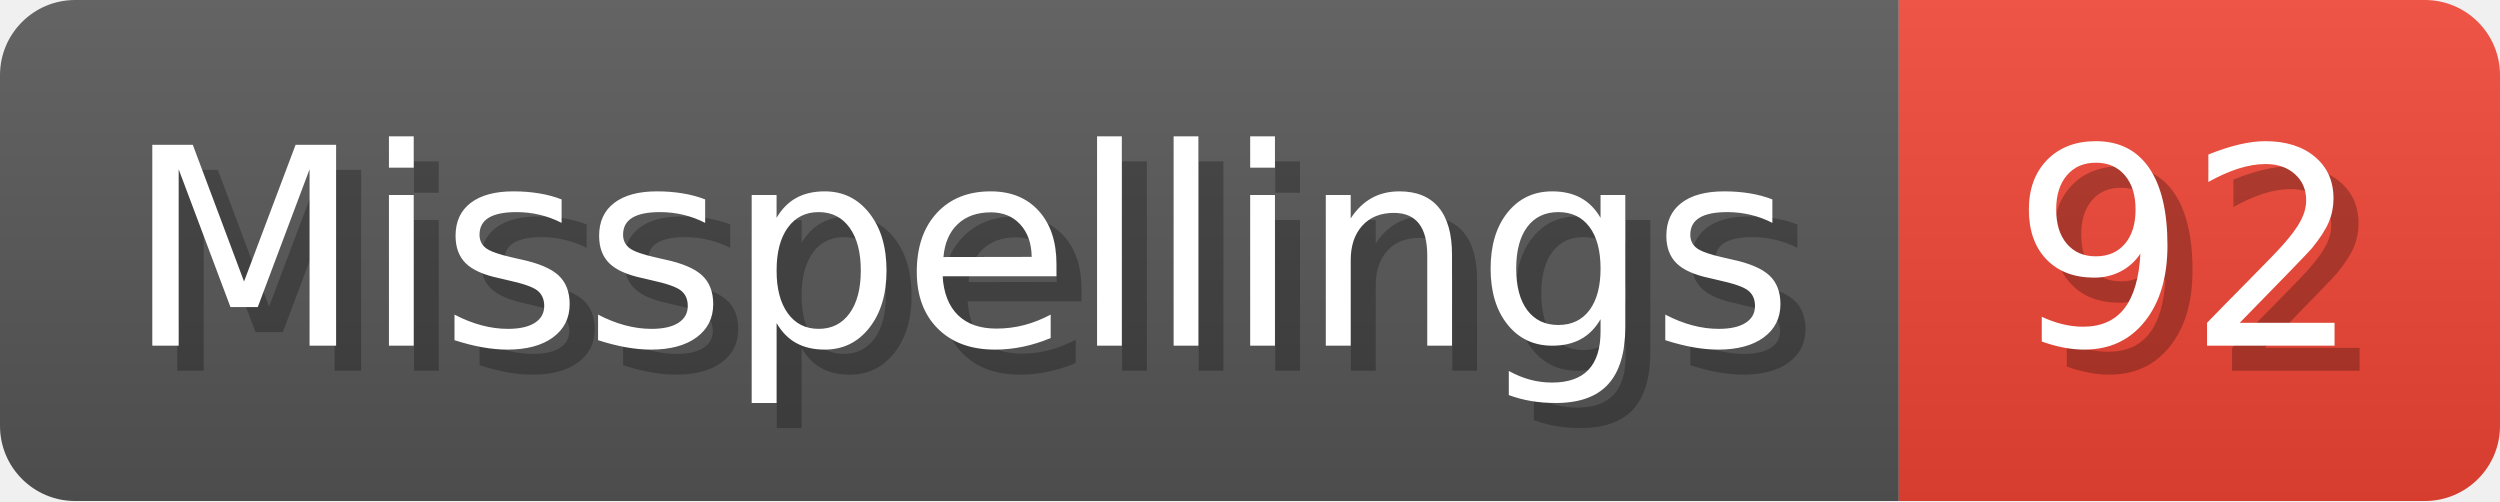
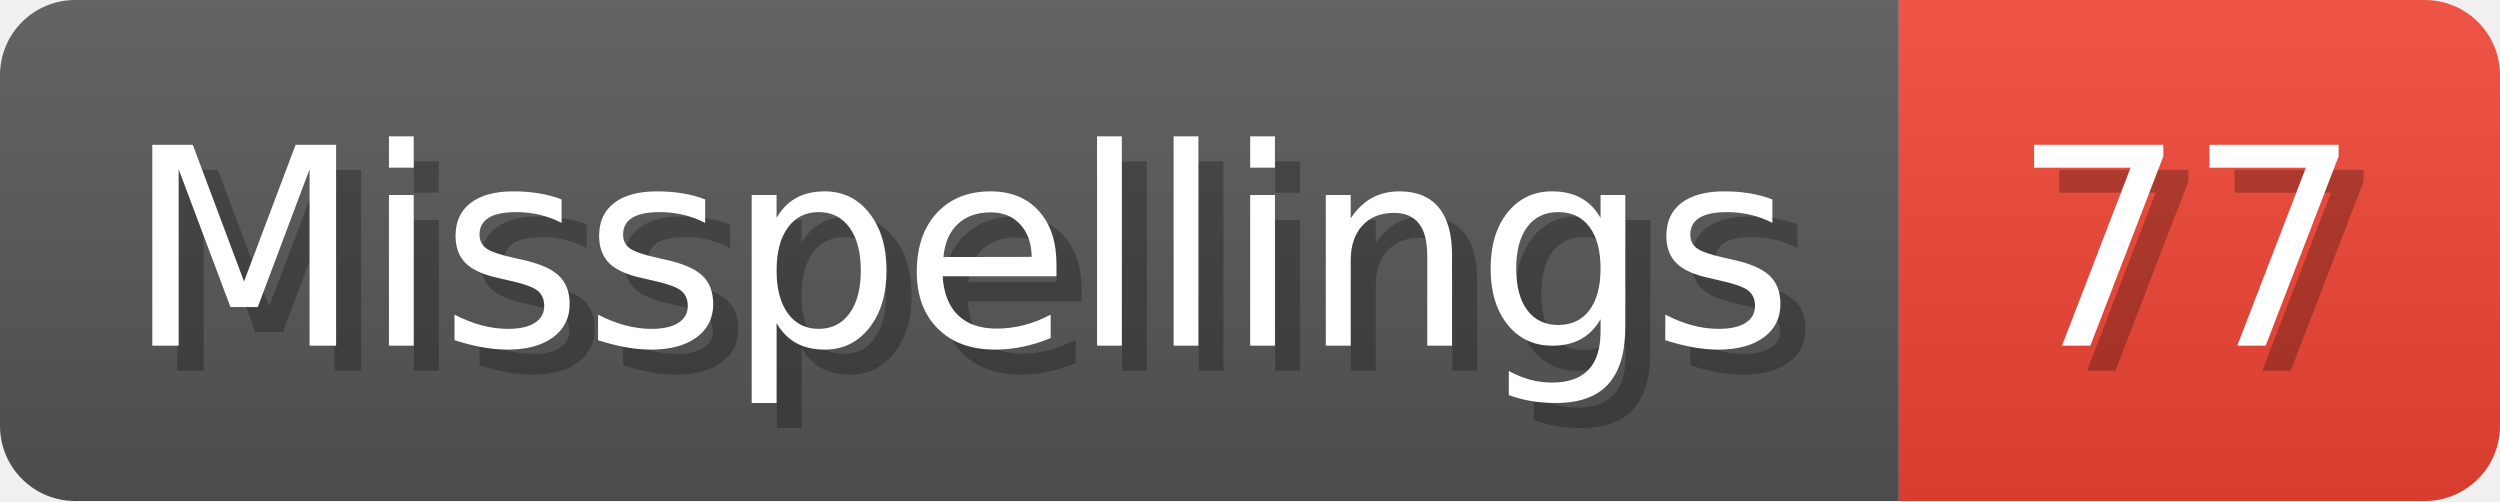
- <svg xmlns="http://www.w3.org/2000/svg" width="99.8" height="20" viewBox="0 0 998 200" role="img" aria-label="Misspellings: 92">
+ <svg xmlns="http://www.w3.org/2000/svg" width="99.8" height="20" viewBox="0 0 998 200" role="img" aria-label="Misspellings: 77">
  <linearGradient id="a" x2="0" y2="100%">
    <stop offset="0" stop-opacity=".1" stop-color="#EEE" />
    <stop offset="1" stop-opacity=".1" />
  </linearGradient>
  <mask id="m">
    <rect width="998" height="200" rx="30" fill="#FFF" />
  </mask>
  <g mask="url(#m)">
    <rect width="758" height="200" fill="#555" />
    <rect width="240" height="200" fill="#E43" x="758" />
    <rect width="998" height="200" fill="url(#a)" />
  </g>
  <g aria-hidden="true" fill="#fff" text-anchor="start" font-family="Verdana,DejaVu Sans,sans-serif" font-size="110">
    <text x="60" y="148" textLength="658" fill="#000" opacity="0.25">Misspellings</text>
    <text x="50" y="138" textLength="658">Misspellings</text>
-     <text x="813" y="148" textLength="140" fill="#000" opacity="0.25">92</text>
-     <text x="803" y="138" textLength="140">92</text>
+     <text x="813" y="148" textLength="140" fill="#000" opacity="0.25">77</text>
+     <text x="803" y="138" textLength="140">77</text>
  </g>
</svg>
